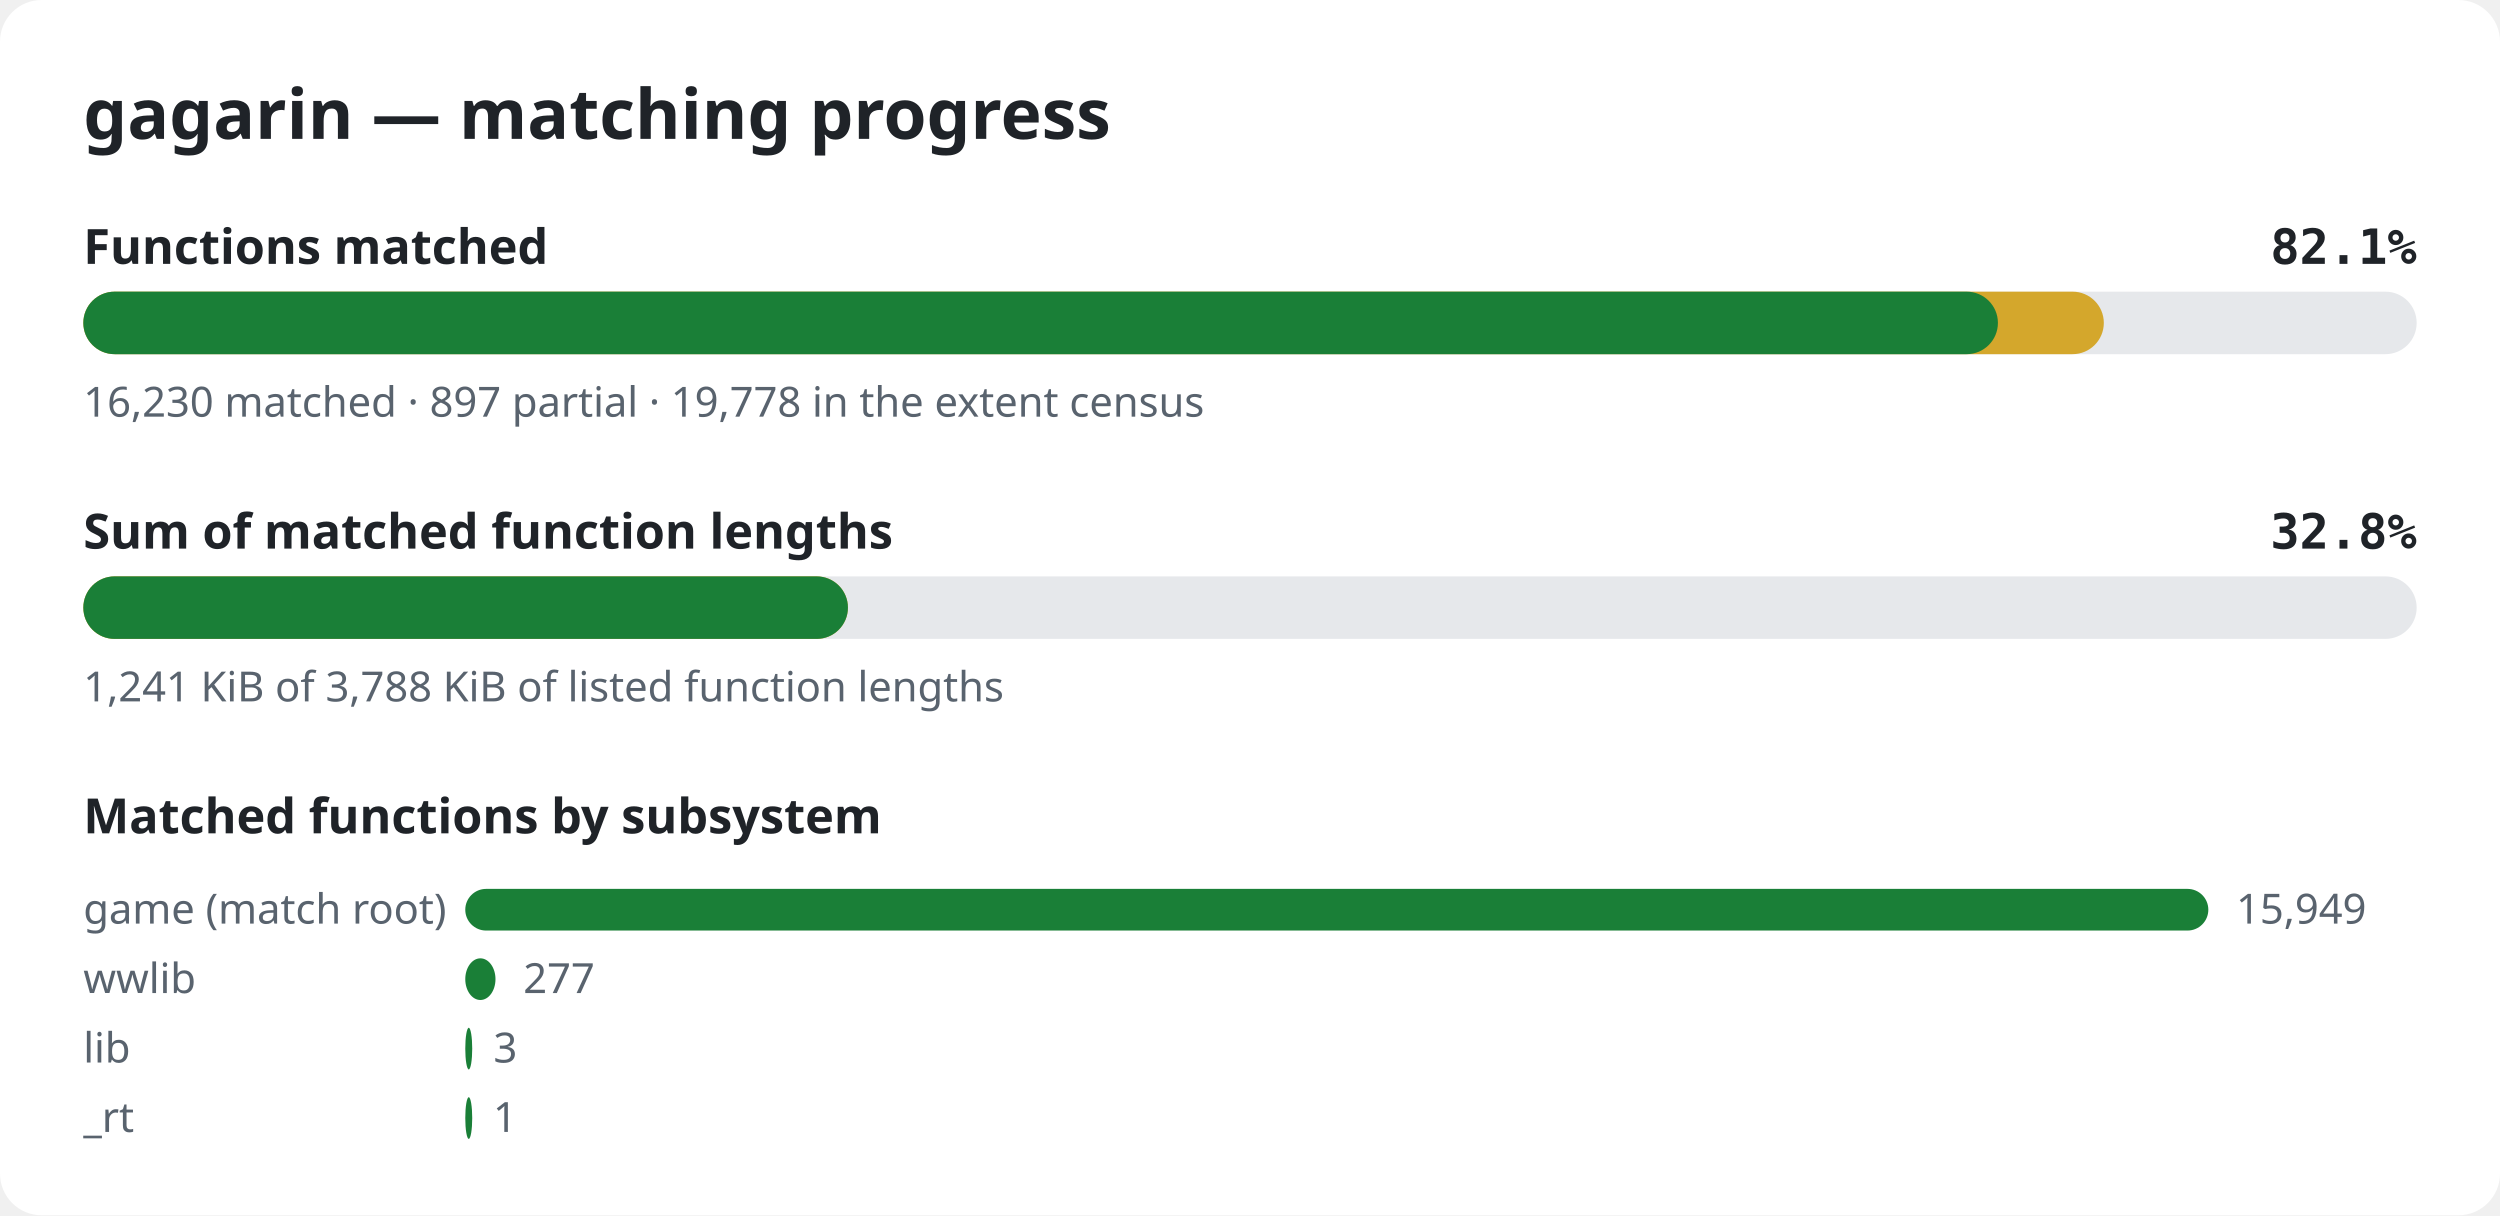
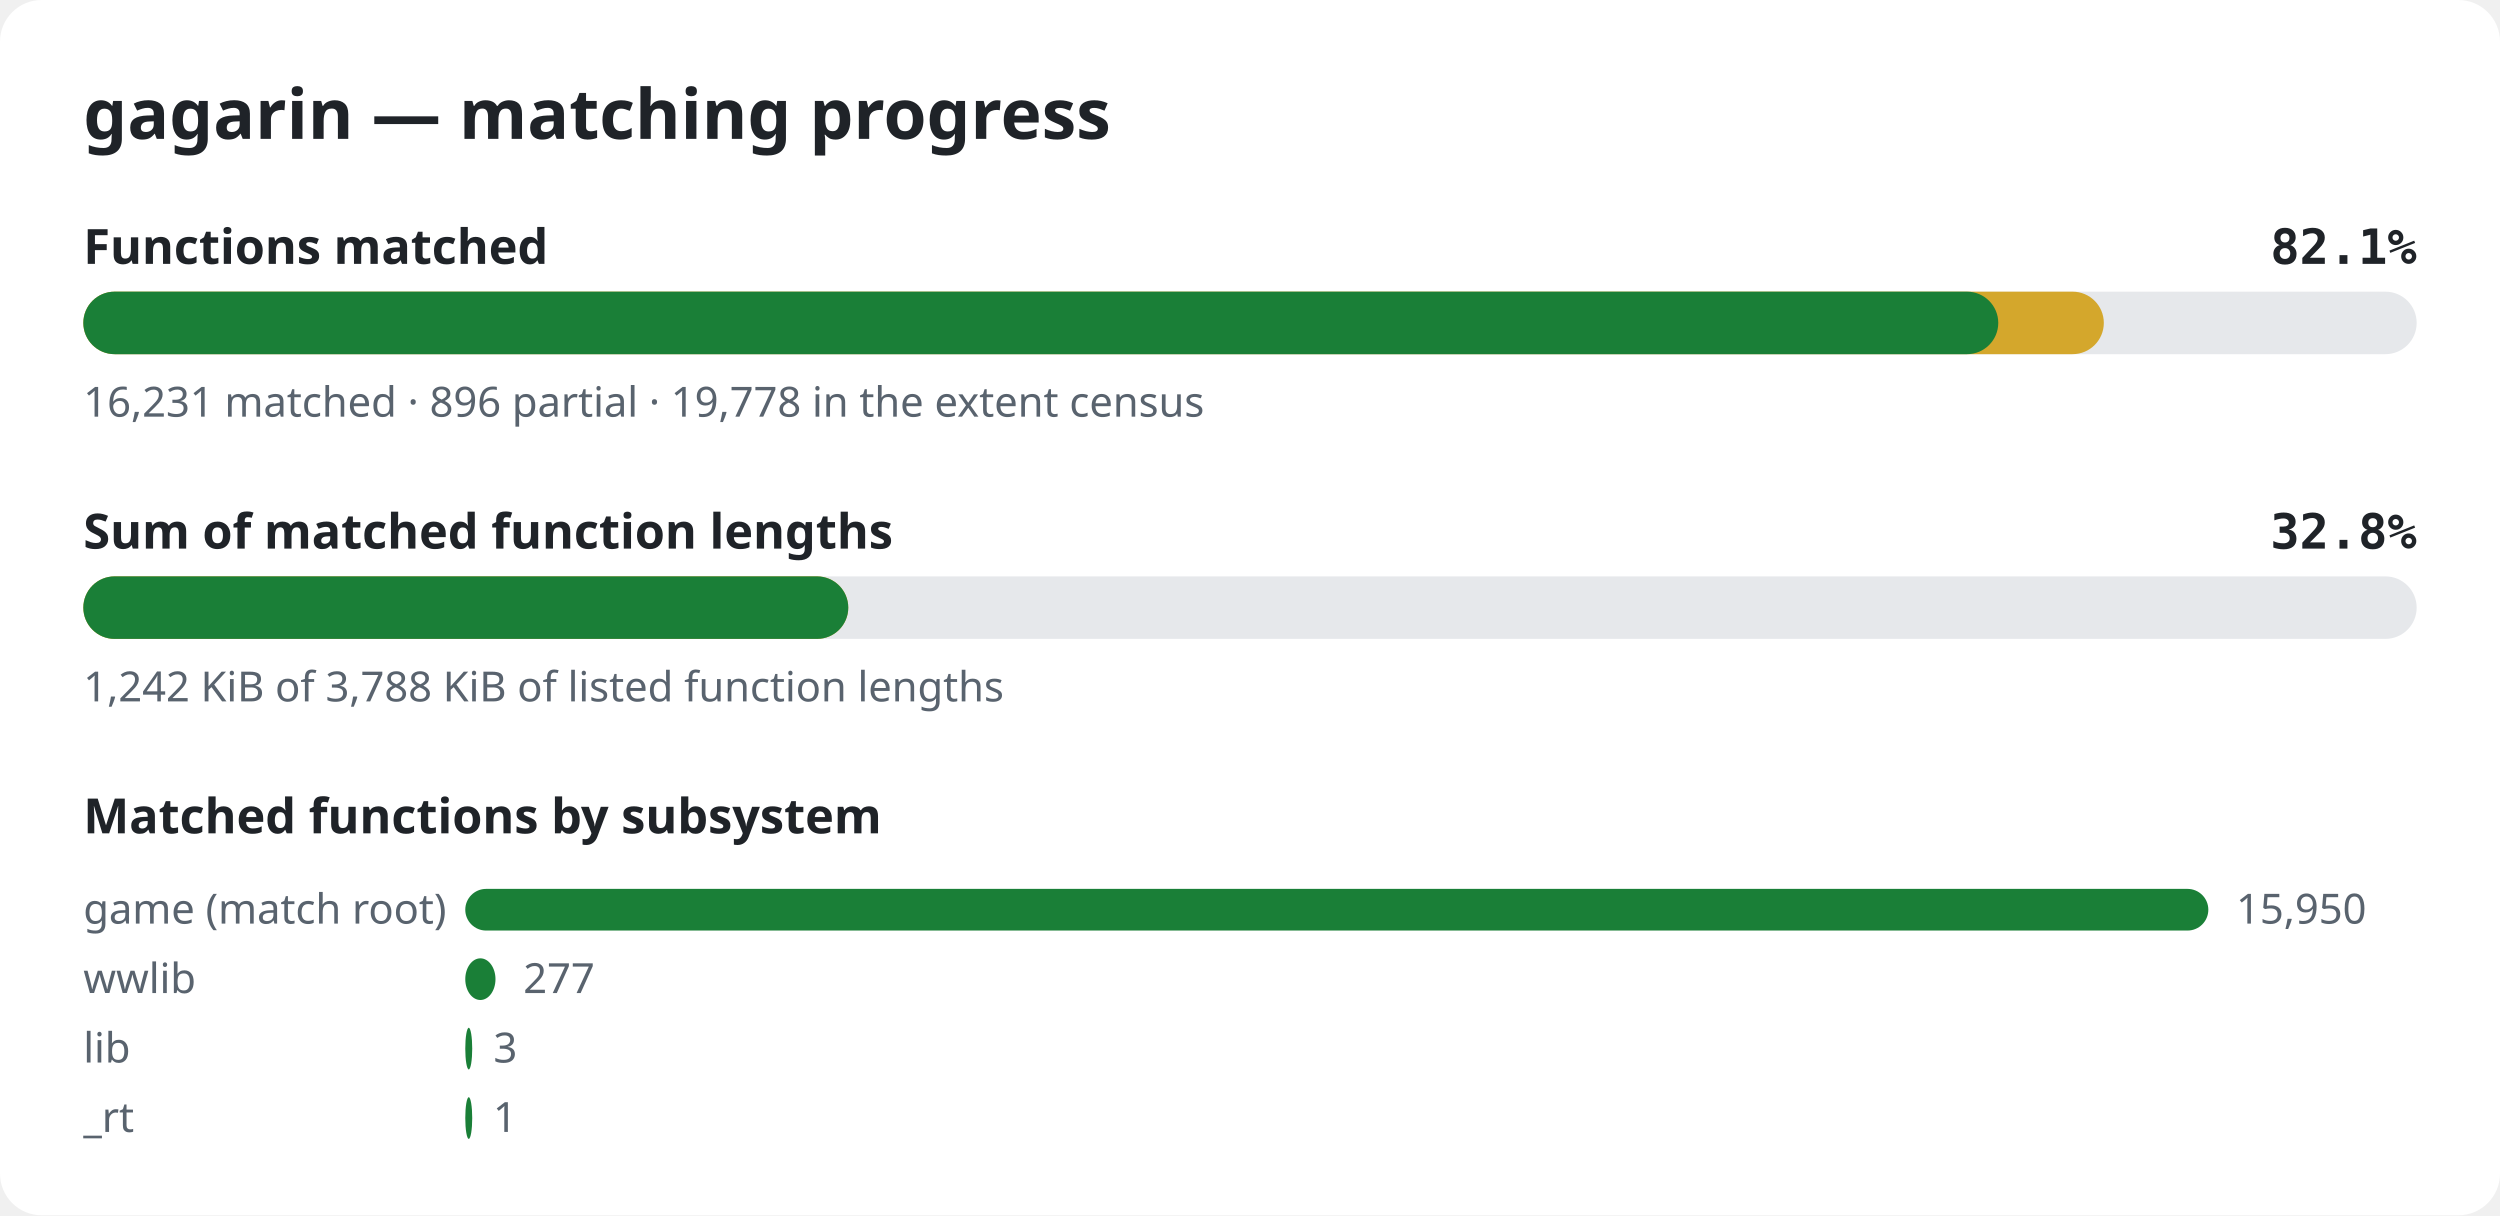
<svg xmlns="http://www.w3.org/2000/svg" width="720" height="350" viewBox="0 0 720 350" role="img" aria-label="gagarin matching progress">
  <style>.bg{fill:#ffffff}.title{font:600 20px sans-serif;fill:#1f2328}.label{font:600 14px sans-serif;fill:#1f2328}.pct{font:600 14px monospace;fill:#1f2328}.note{font:12px sans-serif;fill:#59636e}.track{fill:#e6e8eb}.done{fill:#1a7f37}.partial{fill:#d4a72c}@media (prefers-color-scheme: dark){.bg{fill:#0d1117}.title,.label,.pct{fill:#e6edf3}.note{fill:#9198a1}.track{fill:#262c36}.done{fill:#3fb950}.partial{fill:#d29922}}</style>
  <rect width="720" height="350" rx="12" class="bg" />
  <text x="24" y="40" class="title">gagarin — matching progress</text>
  <text x="24" y="76" class="label">Functions matched</text>
  <text x="696" y="76" class="pct" text-anchor="end">82.1%</text>
  <rect x="24" y="84" width="672" height="18" rx="9" class="track" />
  <rect x="24" y="84" width="581.9" height="18" rx="9" class="partial" />
-   <rect x="24" y="84" width="551.4" height="18" rx="9" class="done" />
-   <text x="24" y="120" class="note">16,230 matched · 897 partial · 19,778 in the extent census</text>
+   <rect x="24" y="84" width="551.5" height="18" rx="9" class="done" />
+   <text x="24" y="120" class="note">16,231 matched · 896 partial · 19,778 in the extent census</text>
  <text x="24" y="158" class="label">Sum of matched function lengths</text>
  <text x="696" y="158" class="pct" text-anchor="end">32.8%</text>
  <rect x="24" y="166" width="672" height="18" rx="9" class="track" />
-   <rect x="24" y="166" width="220.2" height="18" rx="9" class="partial" />
-   <rect x="24" y="166" width="220.2" height="18" rx="9" class="done" />
-   <text x="24" y="202" class="note">1,241 KiB of 3,788 KiB of listed function lengths</text>
+   <rect x="24" y="166" width="220.3" height="18" rx="9" class="partial" />
+   <rect x="24" y="166" width="220.3" height="18" rx="9" class="done" />
+   <text x="24" y="202" class="note">1,242 KiB of 3,788 KiB of listed function lengths</text>
  <text x="24" y="240" class="label">Matched functions by subsystem</text>
  <text x="24" y="266" class="note">game (match root)</text>
  <rect x="134" y="256" width="502.0" height="12" rx="6" class="done" />
-   <text x="644.0" y="266" class="note">15,949</text>
+   <text x="644.0" y="266" class="note">15,950</text>
  <text x="24" y="286" class="note">wwlib</text>
  <rect x="134" y="276" width="8.7" height="12" rx="6" class="done" />
  <text x="150.7" y="286" class="note">277</text>
  <text x="24" y="306" class="note">lib</text>
  <rect x="134" y="296" width="2.0" height="12" rx="6" class="done" />
  <text x="142.1" y="306" class="note">3</text>
  <text x="24" y="326" class="note">_rt</text>
  <rect x="134" y="316" width="2.0" height="12" rx="6" class="done" />
  <text x="142.0" y="326" class="note">1</text>
</svg>
